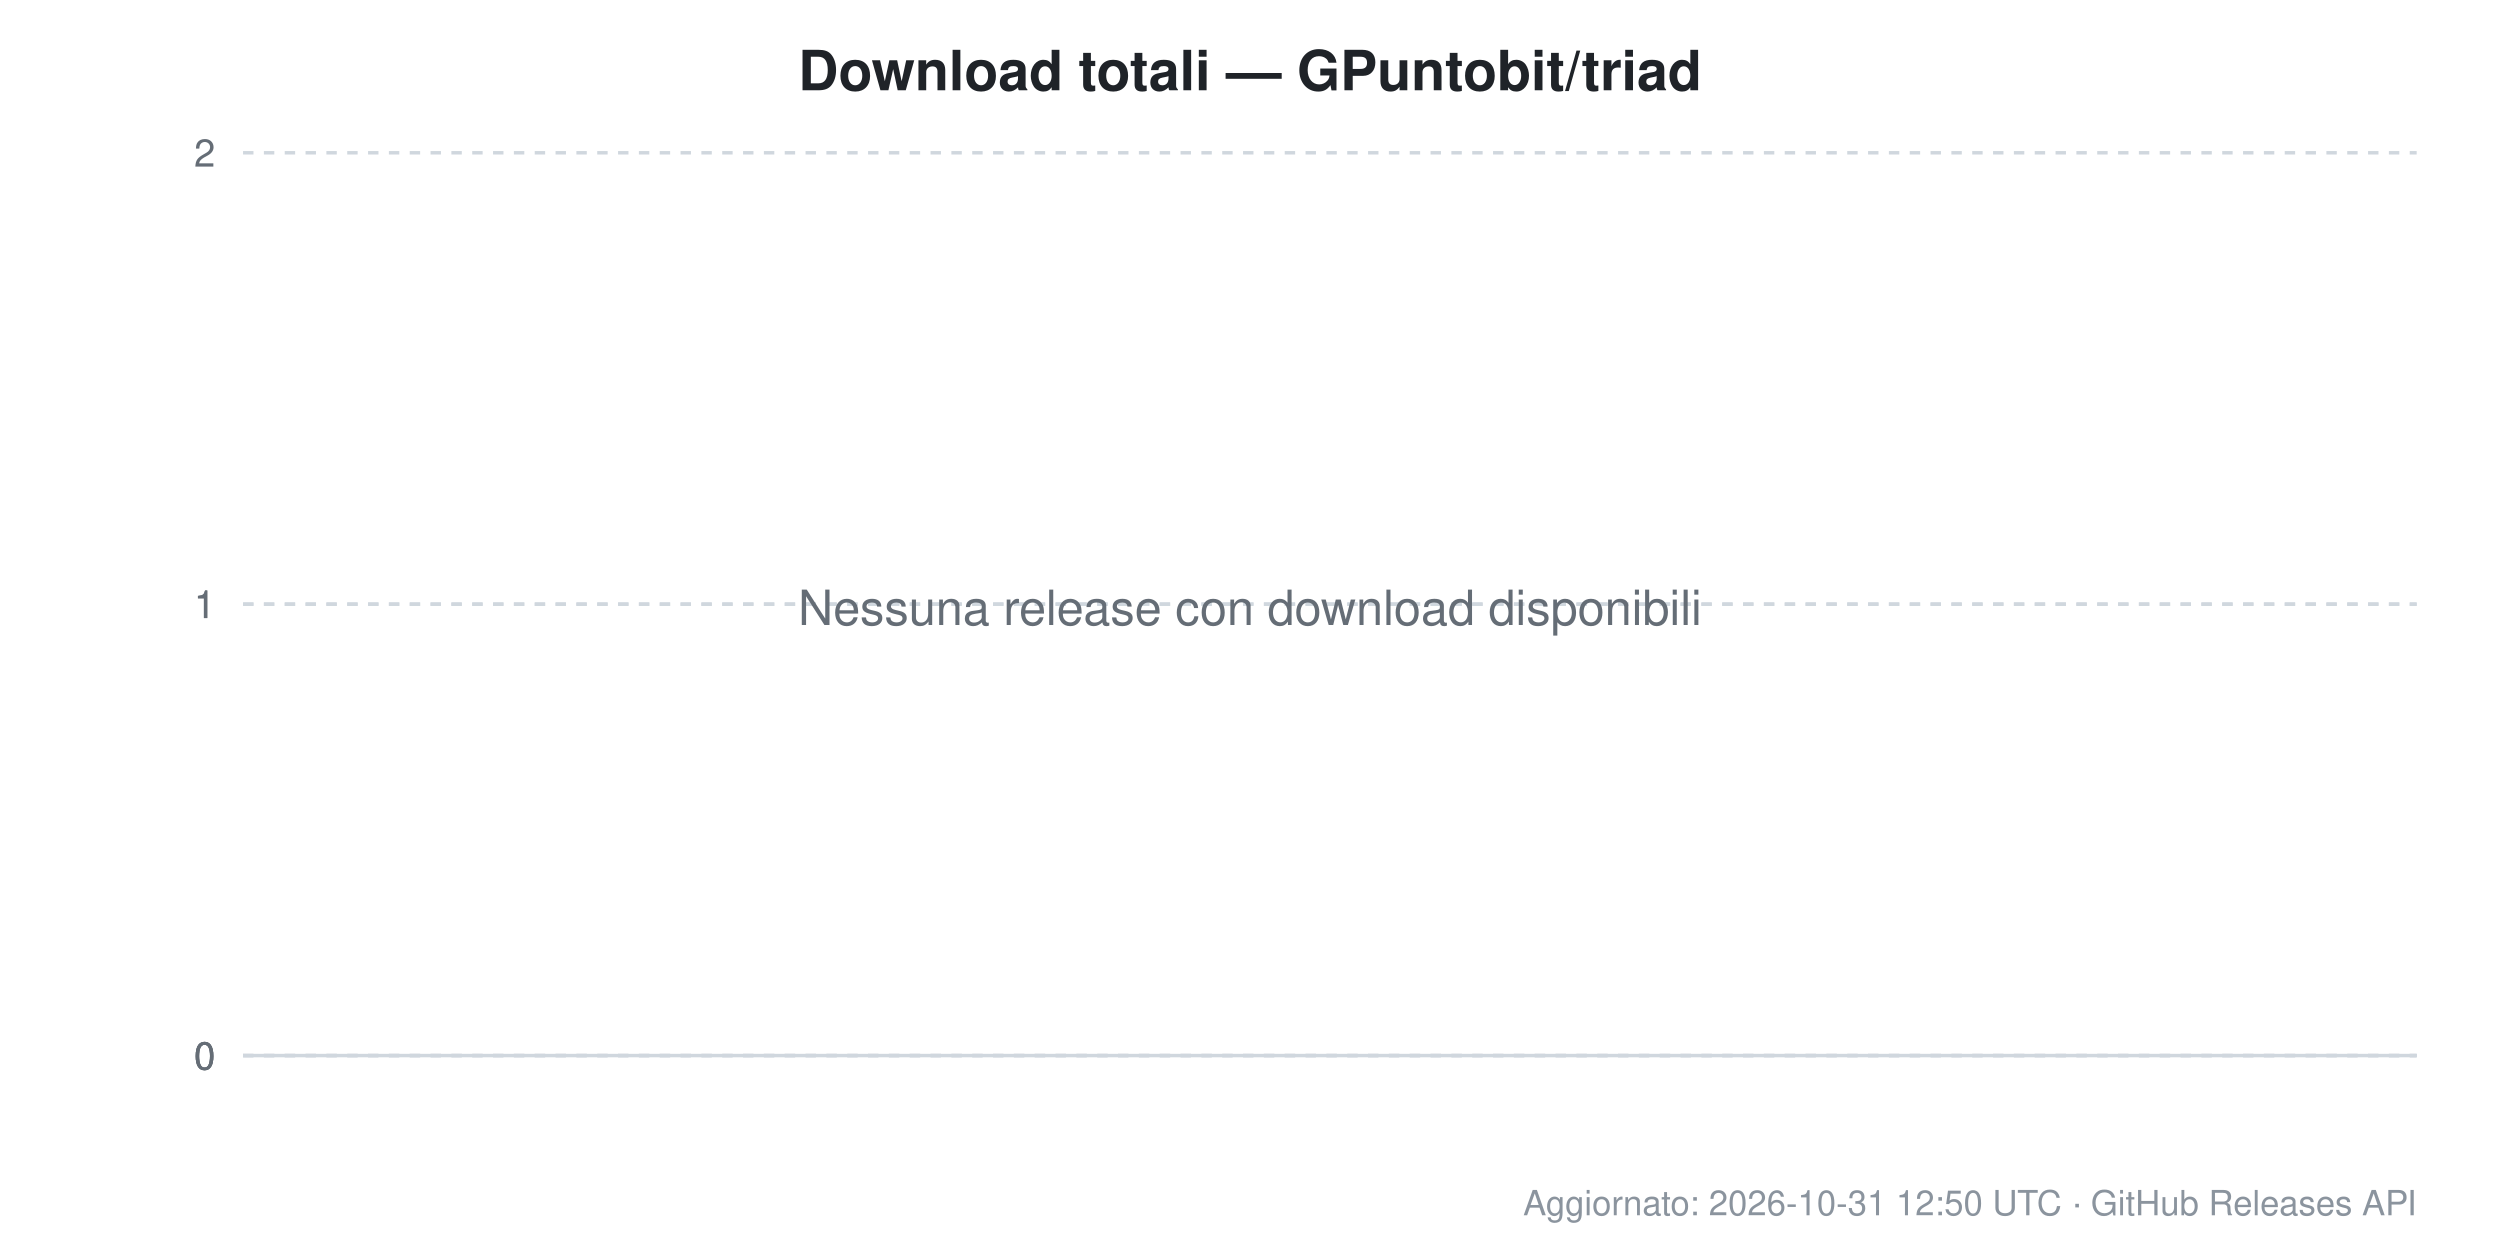
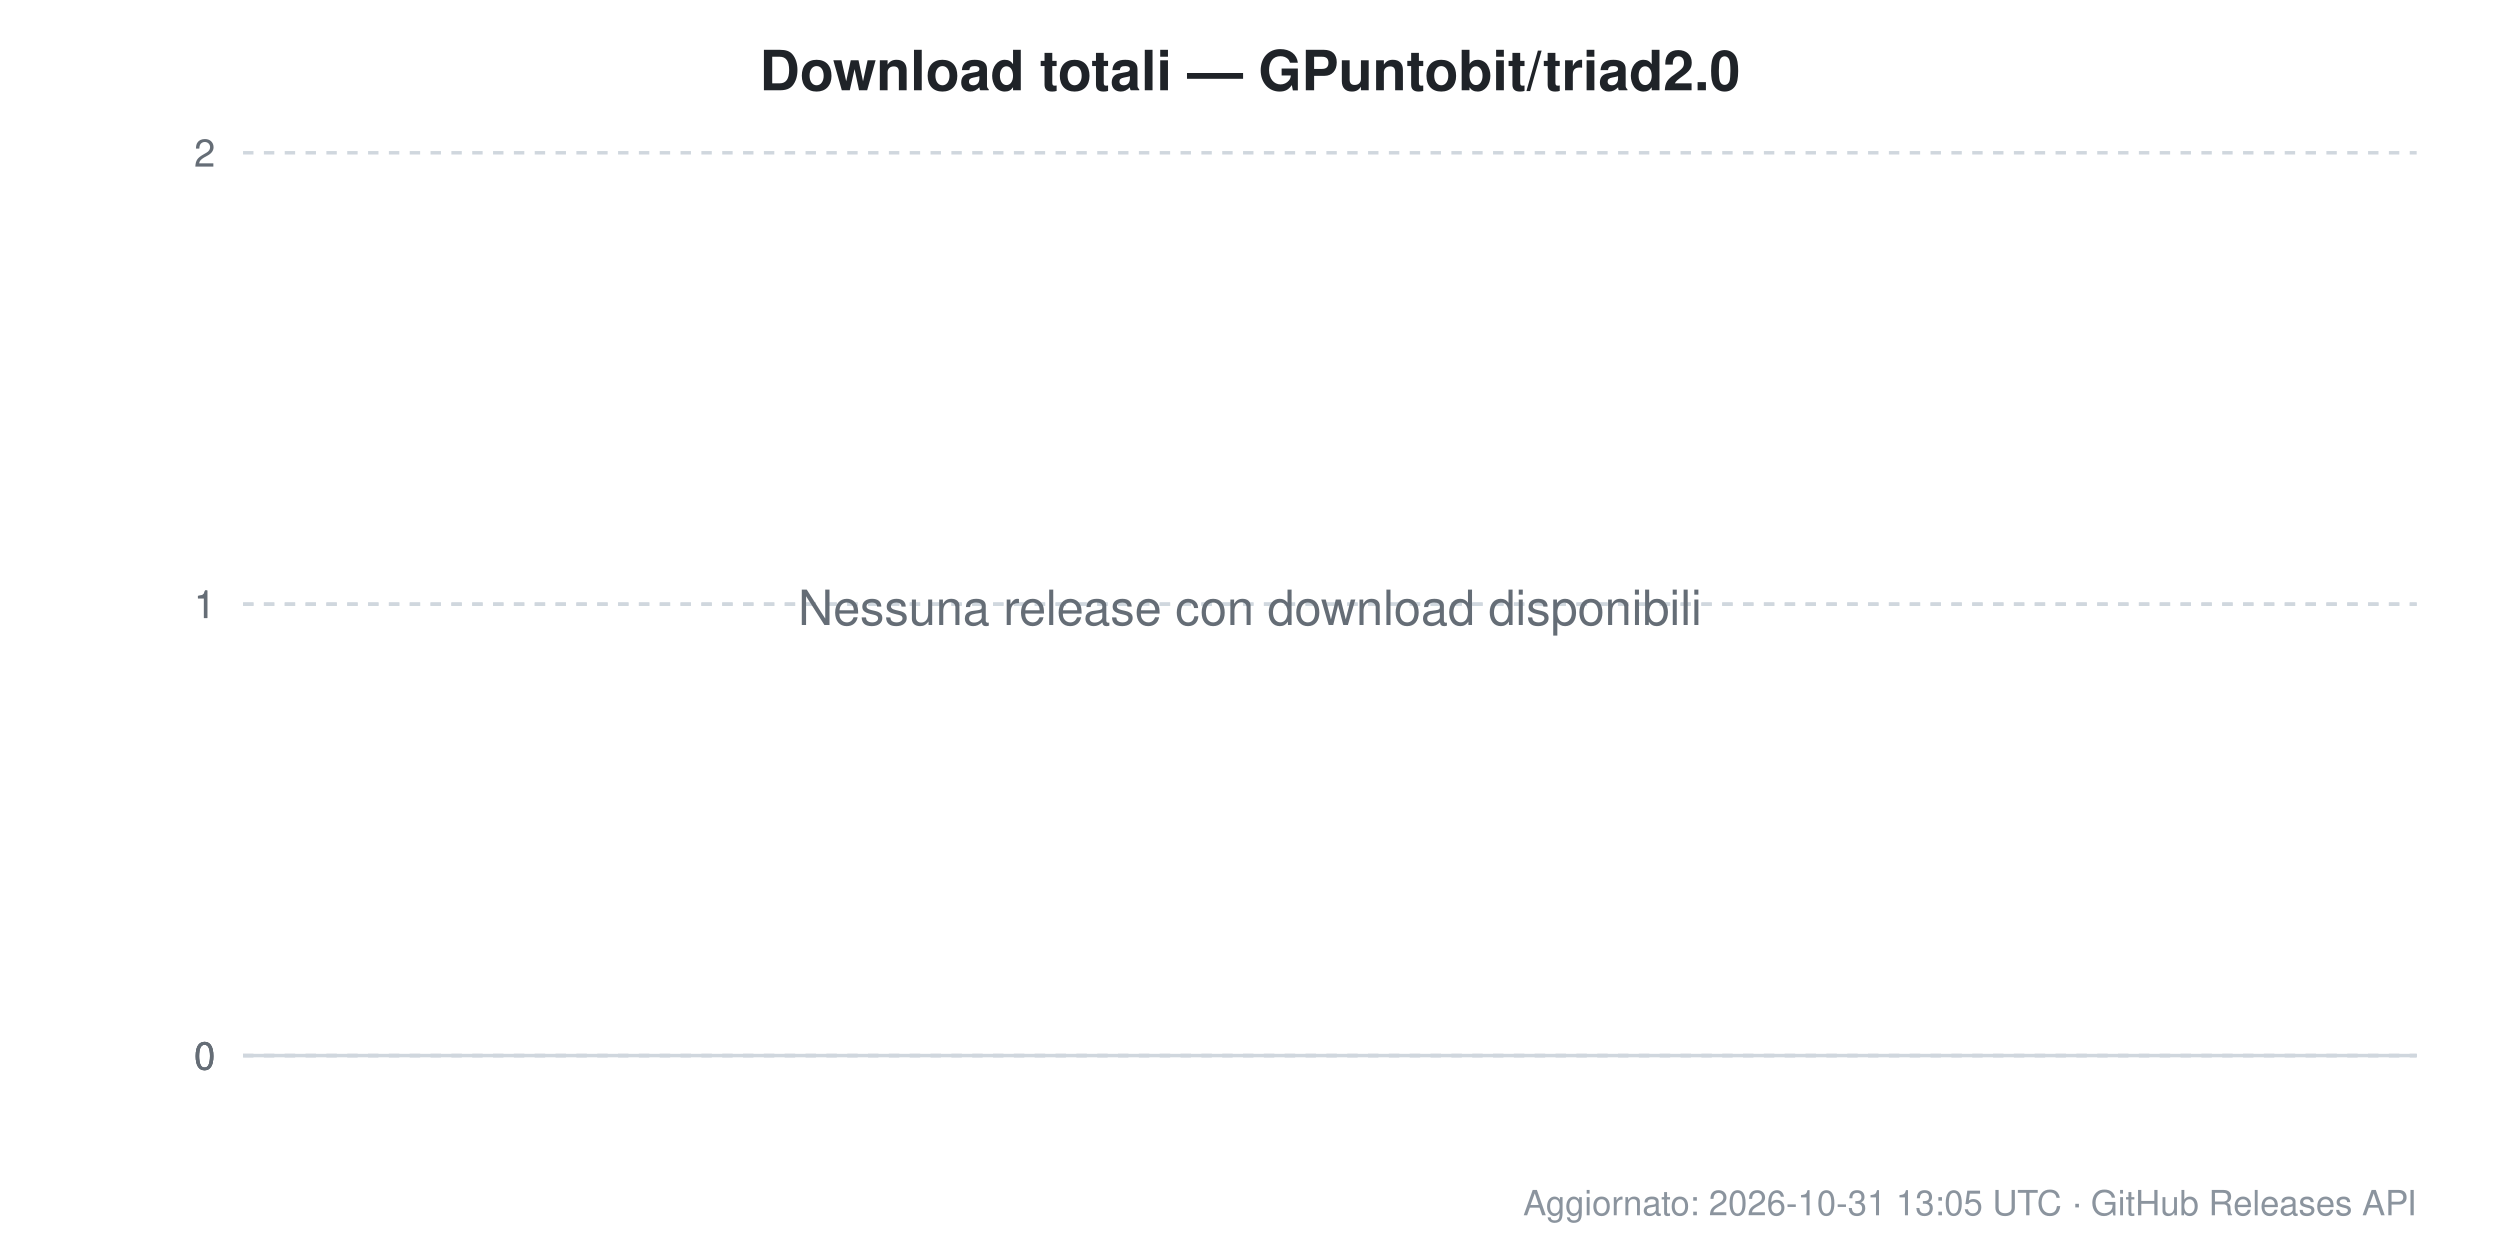
<svg xmlns="http://www.w3.org/2000/svg" width="720" height="360" viewBox="0 0 720 360" font-family="Segoe UI, Helvetica, Arial, sans-serif">
  <rect width="720" height="360" fill="#ffffff" />
-   <text x="360.0" y="26" text-anchor="middle" font-size="16" font-weight="600" fill="#1f2328">Download totali — GPuntobit/triad</text>
+   <text x="360.0" y="26" text-anchor="middle" font-size="16" font-weight="600" fill="#1f2328">Download totali — GPuntobit/triad2.0</text>
  <line x1="70" y1="304.0" x2="696" y2="304.0" stroke="#d0d7de" stroke-width="1" stroke-dasharray="" />
  <text x="62" y="308.0" text-anchor="end" font-size="11" fill="#656d76">0</text>
  <line x1="70" y1="304.0" x2="696" y2="304.0" stroke="#d0d7de" stroke-width="1" stroke-dasharray="3,3" />
  <text x="62" y="308.0" text-anchor="end" font-size="11" fill="#656d76">0</text>
  <line x1="70" y1="304.0" x2="696" y2="304.0" stroke="#d0d7de" stroke-width="1" stroke-dasharray="3,3" />
  <text x="62" y="308.0" text-anchor="end" font-size="11" fill="#656d76">0</text>
  <line x1="70" y1="174.0" x2="696" y2="174.0" stroke="#d0d7de" stroke-width="1" stroke-dasharray="3,3" />
  <text x="62" y="178.0" text-anchor="end" font-size="11" fill="#656d76">1</text>
  <line x1="70" y1="174.0" x2="696" y2="174.0" stroke="#d0d7de" stroke-width="1" stroke-dasharray="3,3" />
  <text x="62" y="178.0" text-anchor="end" font-size="11" fill="#656d76">1</text>
  <line x1="70" y1="44.0" x2="696" y2="44.0" stroke="#d0d7de" stroke-width="1" stroke-dasharray="3,3" />
  <text x="62" y="48.0" text-anchor="end" font-size="11" fill="#656d76">2</text>
  <text x="360.0" y="180.0" text-anchor="middle" font-size="14" fill="#656d76">Nessuna release con download disponibili</text>
-   <text x="696" y="350" text-anchor="end" font-size="10" fill="#8b949e">Aggiornato: 2026-10-31 12:50 UTC · GitHub Releases API</text>
+   <text x="696" y="350" text-anchor="end" font-size="10" fill="#8b949e">Aggiornato: 2026-10-31 13:05 UTC · GitHub Releases API</text>
</svg>
